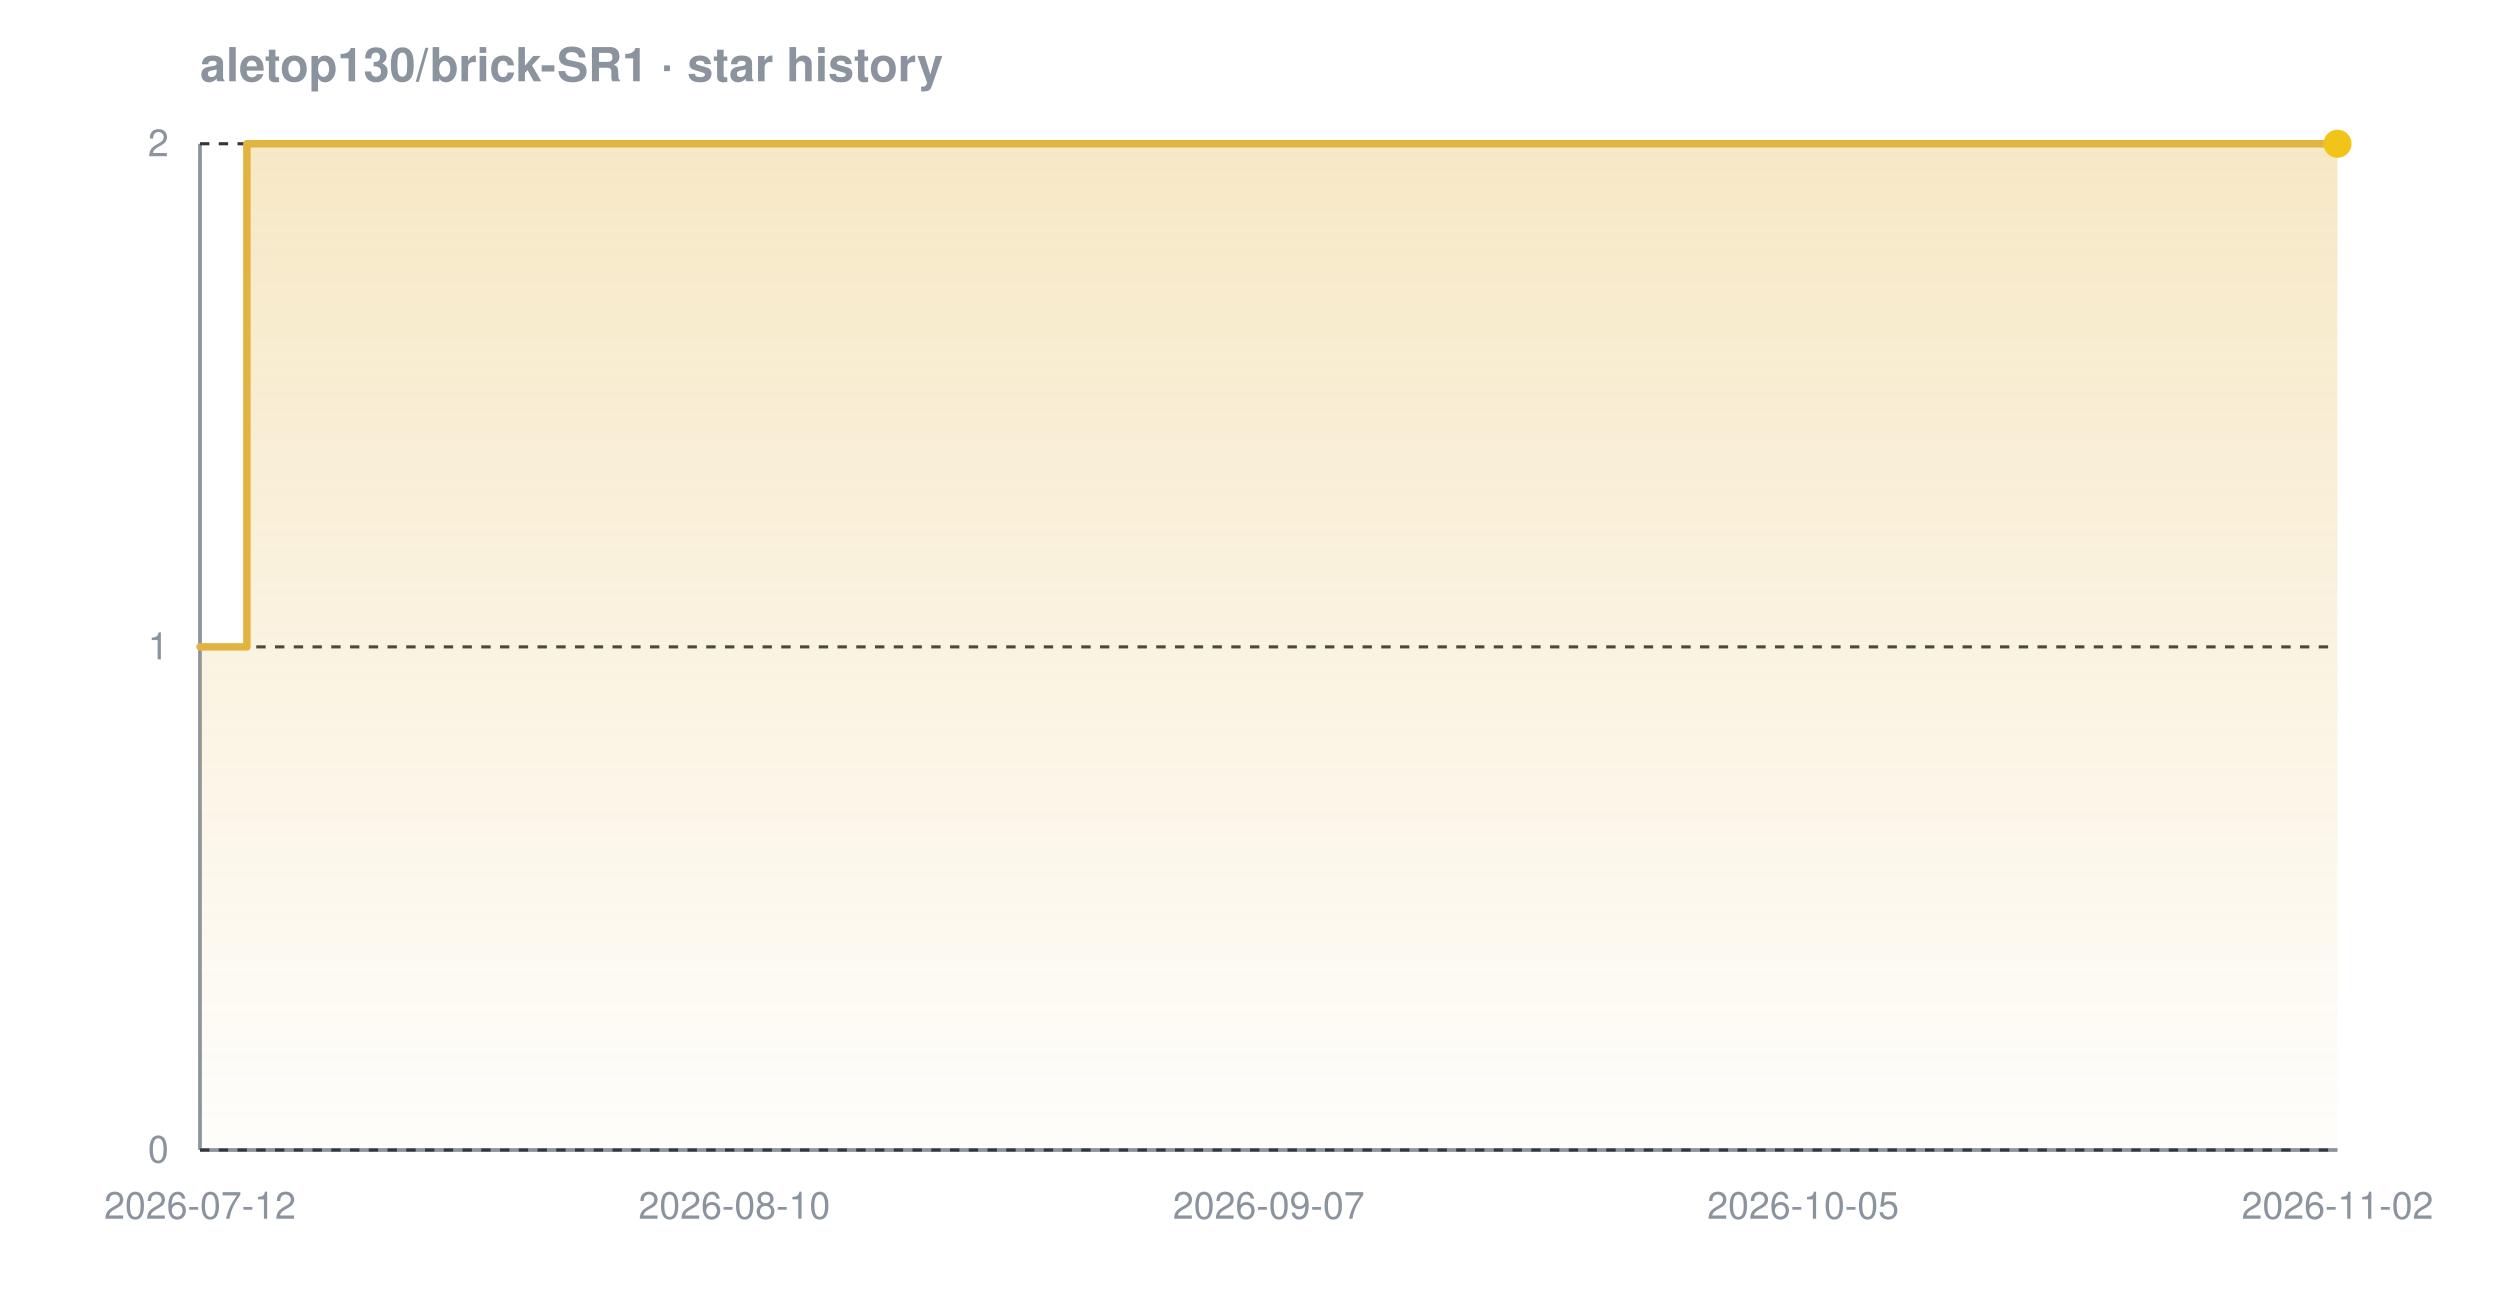
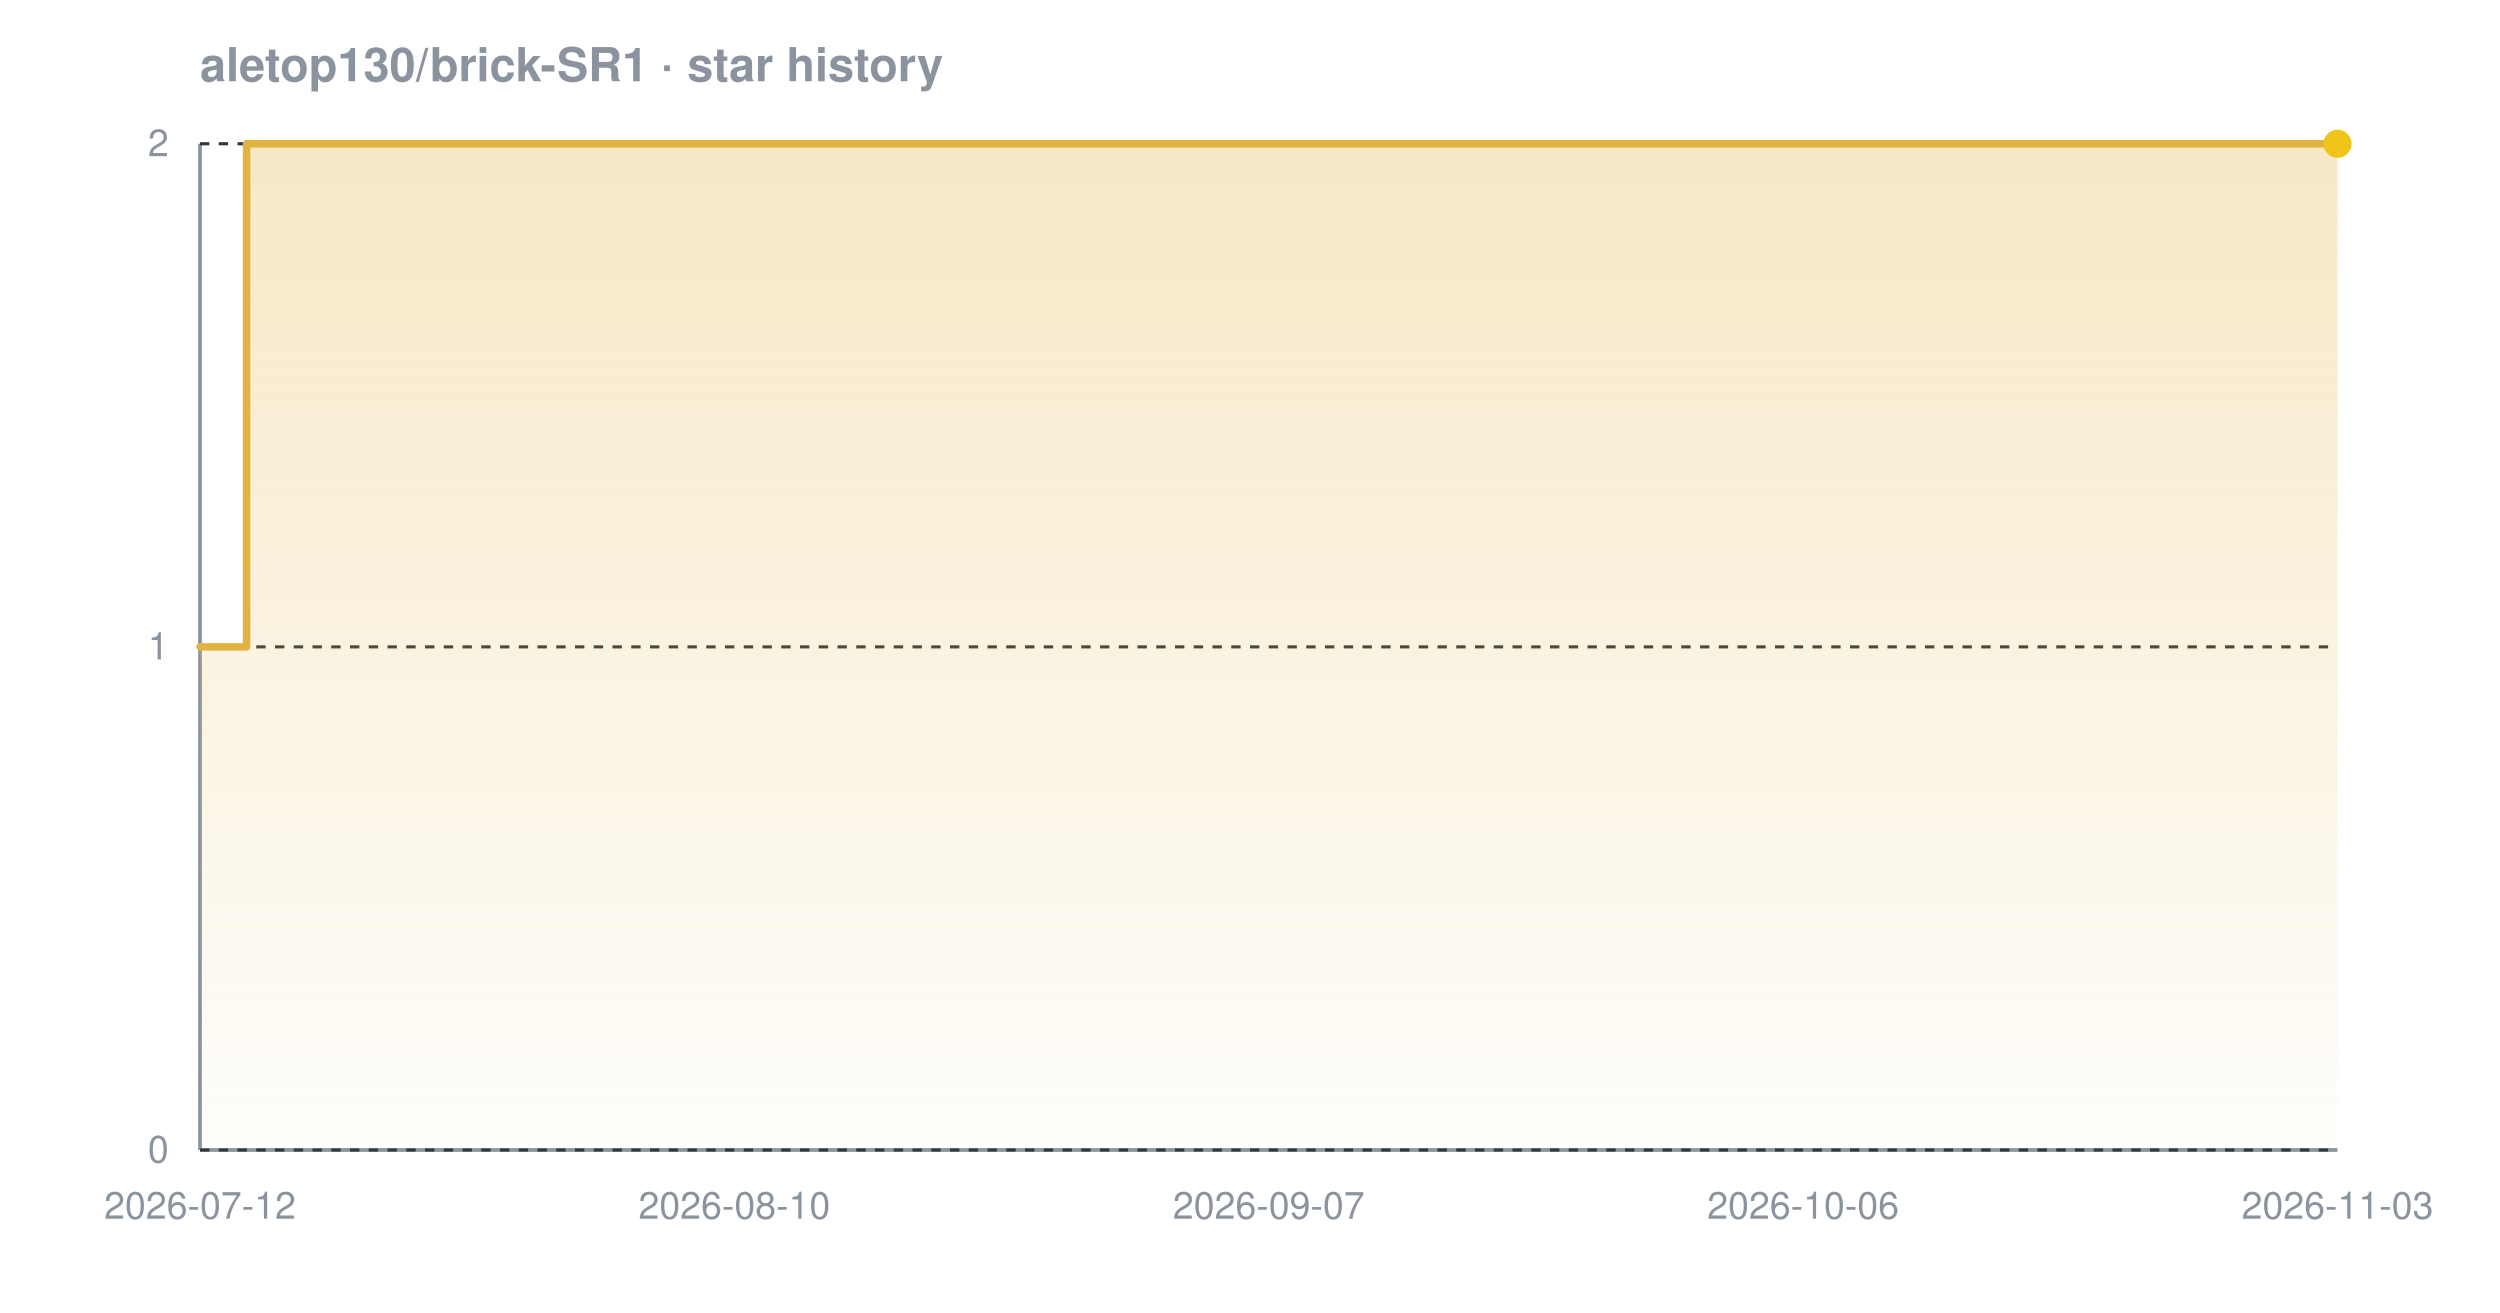
<svg xmlns="http://www.w3.org/2000/svg" width="800" height="420" viewBox="0 0 800 420" font-family="-apple-system,BlinkMacSystemFont,'Segoe UI',Helvetica,Arial,sans-serif" role="img" aria-label="Star history chart for aletop130/brick-SR1">
  <defs>
    <linearGradient id="grad-dark" x1="0" y1="0" x2="0" y2="1">
      <stop offset="0%" stop-color="#e3b341" stop-opacity="0.30" />
      <stop offset="100%" stop-color="#e3b341" stop-opacity="0.02" />
    </linearGradient>
  </defs>
  <text x="64" y="26" font-size="15" font-weight="600" fill="#8b949e">aletop130/brick-SR1 · star history</text>
  <line x1="64" y1="368" x2="748" y2="368" stroke="#8b949e" stroke-width="1.2" />
  <line x1="64" y1="46" x2="64" y2="368" stroke="#8b949e" stroke-width="1.2" />
  <line x1="64" y1="368.0" x2="748" y2="368.0" stroke="#30363d" stroke-width="1" stroke-dasharray="3 3" />
  <line x1="64" y1="207.0" x2="748" y2="207.0" stroke="#30363d" stroke-width="1" stroke-dasharray="3 3" />
  <line x1="64" y1="46.0" x2="748" y2="46.0" stroke="#30363d" stroke-width="1" stroke-dasharray="3 3" />
-   <path d="M 64.0 207.0 L 79.0 207.0 L 79.0 46.0 L 748.0 46.0 L 748.0 46.0 L 748.0 368.0 L 64.0 368.0 Z" fill="url(#grad-dark)" />
-   <path d="M 64.0 207.0 L 79.0 207.0 L 79.0 46.0 L 748.0 46.0 L 748.0 46.0" fill="none" stroke="#e3b341" stroke-width="2.4" stroke-linejoin="round" stroke-linecap="round" />
+   <path d="M 64.0 207.0 L 78.9 207.0 L 78.9 46.0 L 748.0 46.0 L 748.0 46.0 L 748.0 368.0 L 64.0 368.0 Z" fill="url(#grad-dark)" />
+   <path d="M 64.0 207.0 L 78.9 207.0 L 78.9 46.0 L 748.0 46.0 L 748.0 46.0" fill="none" stroke="#e3b341" stroke-width="2.4" stroke-linejoin="round" stroke-linecap="round" />
  <circle cx="748.0" cy="46.0" r="4.5" fill="#f0c419" />
  <text x="54" y="372.0" text-anchor="end" font-size="12" fill="#8b949e">0</text>
  <text x="54" y="211.0" text-anchor="end" font-size="12" fill="#8b949e">1</text>
  <text x="54" y="50.0" text-anchor="end" font-size="12" fill="#8b949e">2</text>
  <text x="64.0" y="390" text-anchor="middle" font-size="12" fill="#8b949e">2026-07-12</text>
  <text x="235.0" y="390" text-anchor="middle" font-size="12" fill="#8b949e">2026-08-10</text>
  <text x="406.0" y="390" text-anchor="middle" font-size="12" fill="#8b949e">2026-09-07</text>
-   <text x="577.0" y="390" text-anchor="middle" font-size="12" fill="#8b949e">2026-10-05</text>
-   <text x="748.0" y="390" text-anchor="middle" font-size="12" fill="#8b949e">2026-11-02</text>
+   <text x="577.0" y="390" text-anchor="middle" font-size="12" fill="#8b949e">2026-10-06</text>
+   <text x="748.0" y="390" text-anchor="middle" font-size="12" fill="#8b949e">2026-11-03</text>
</svg>
